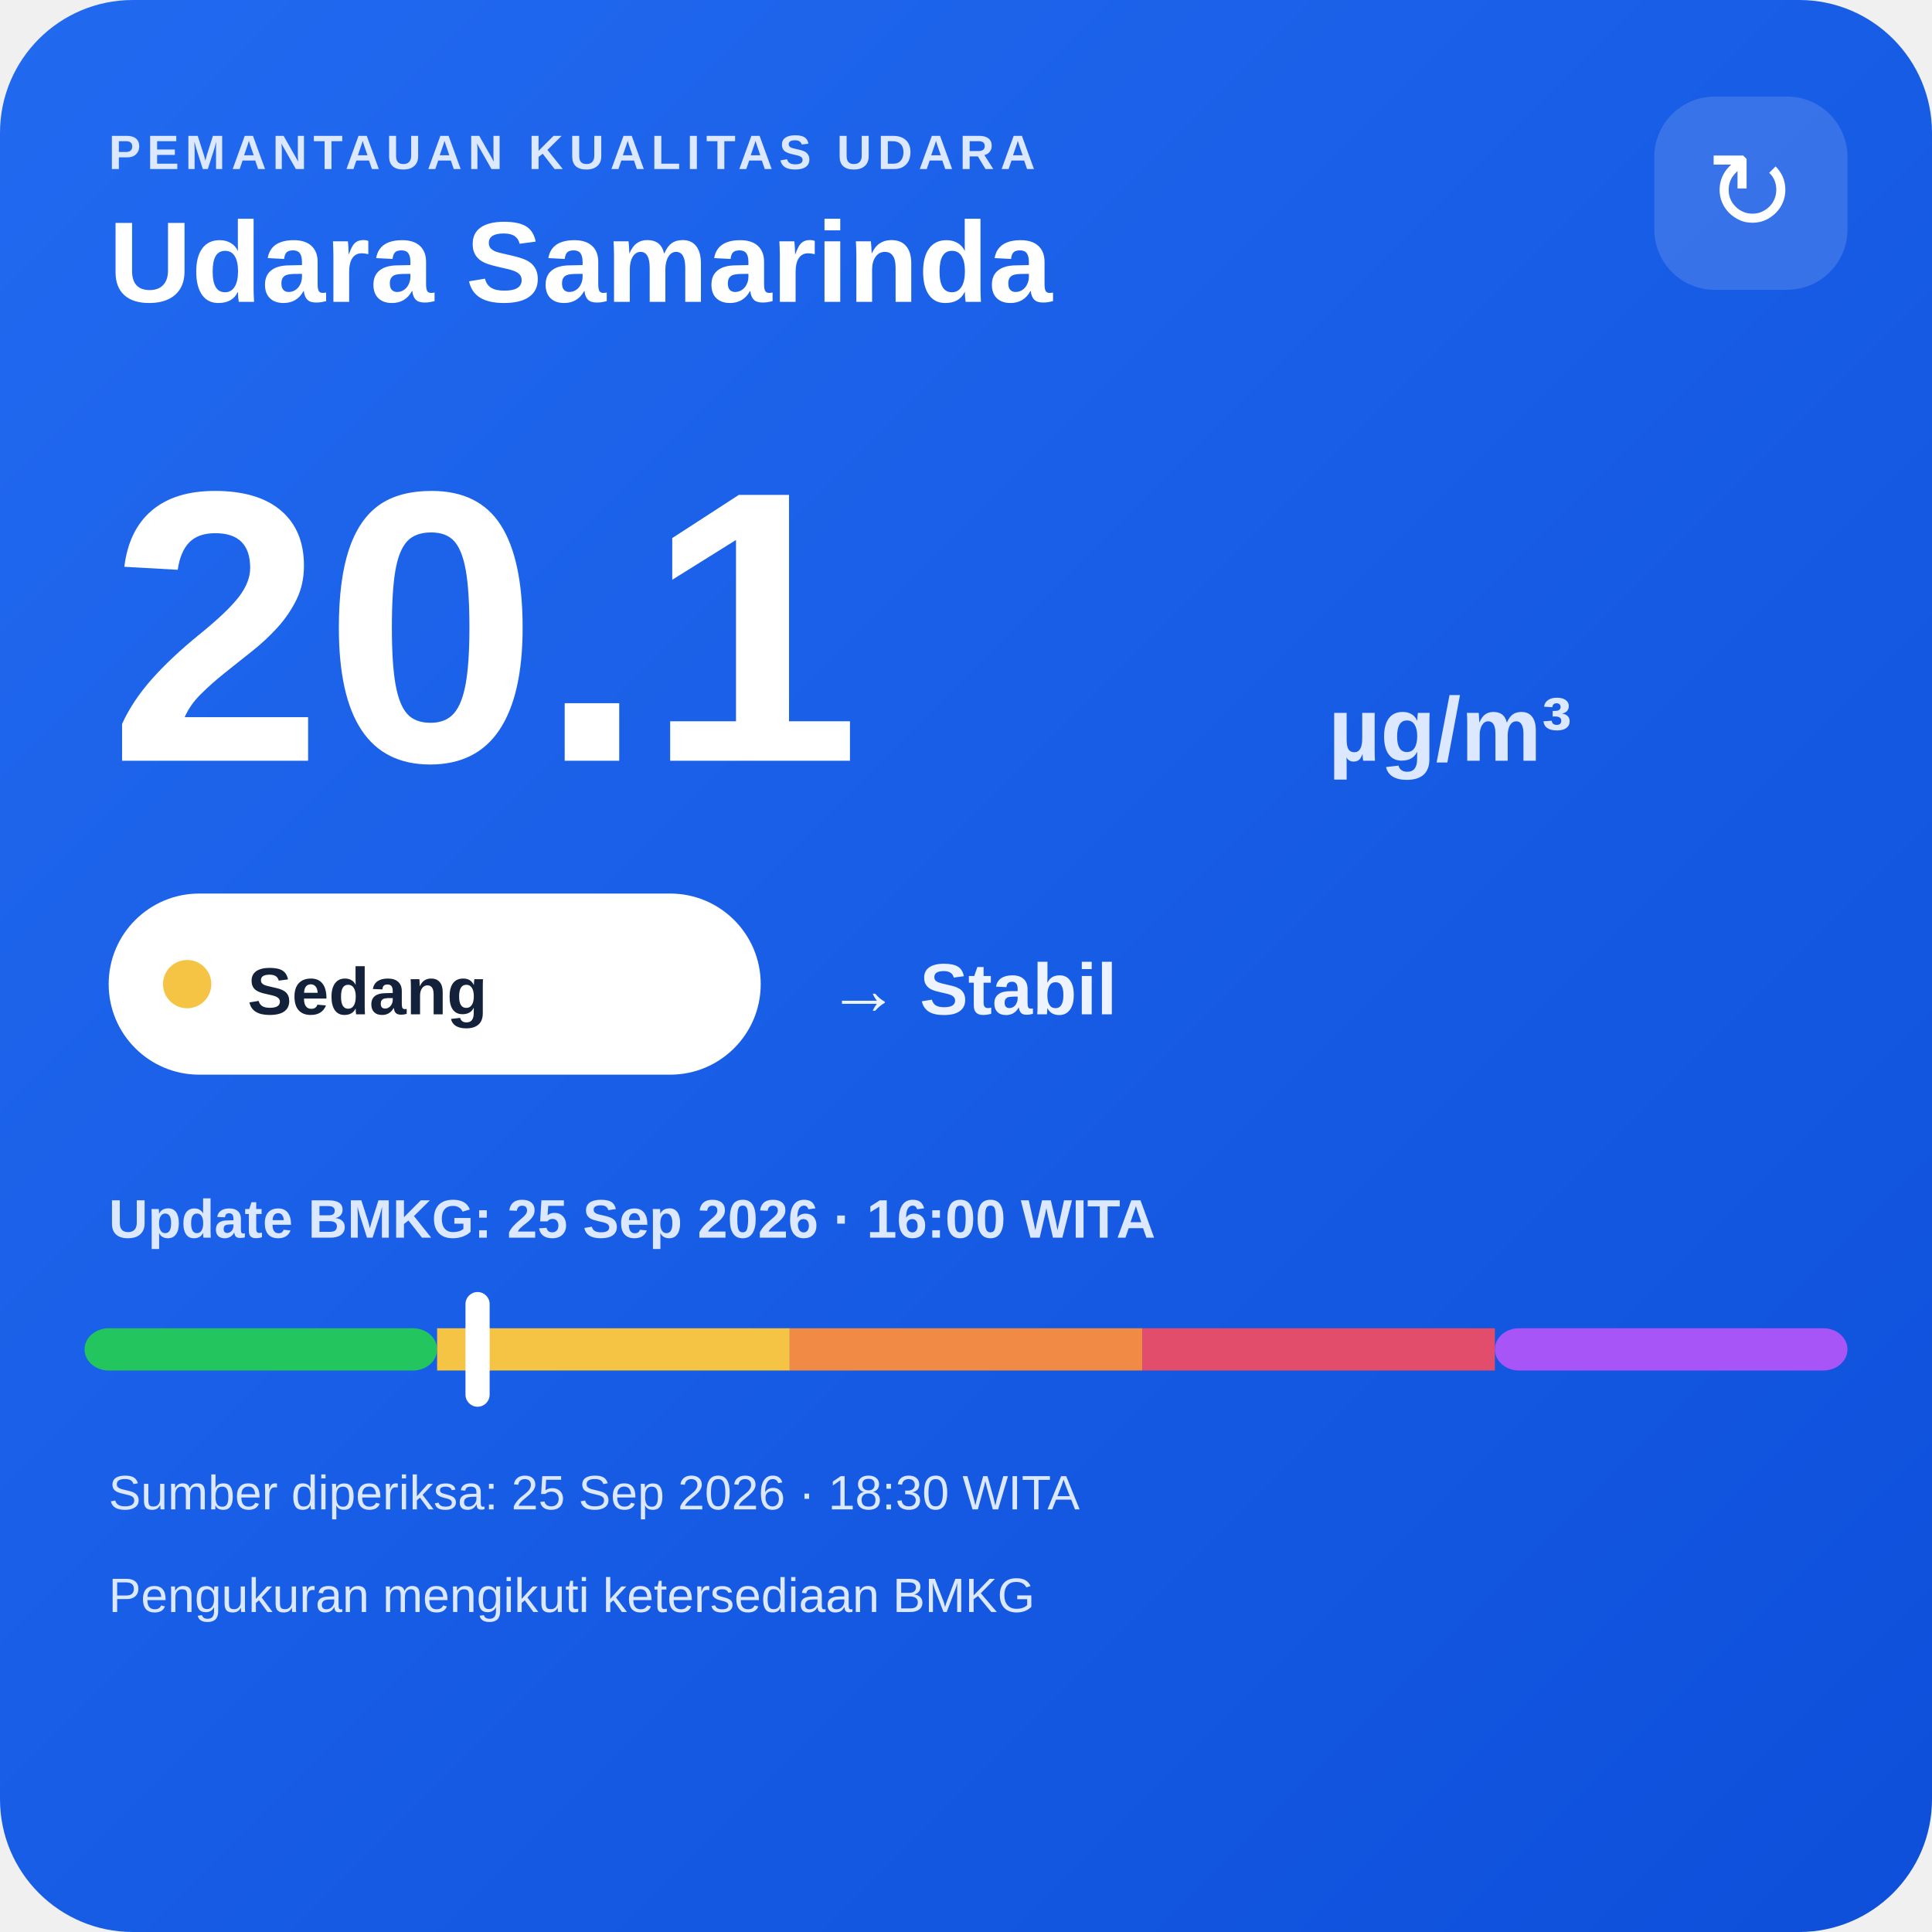
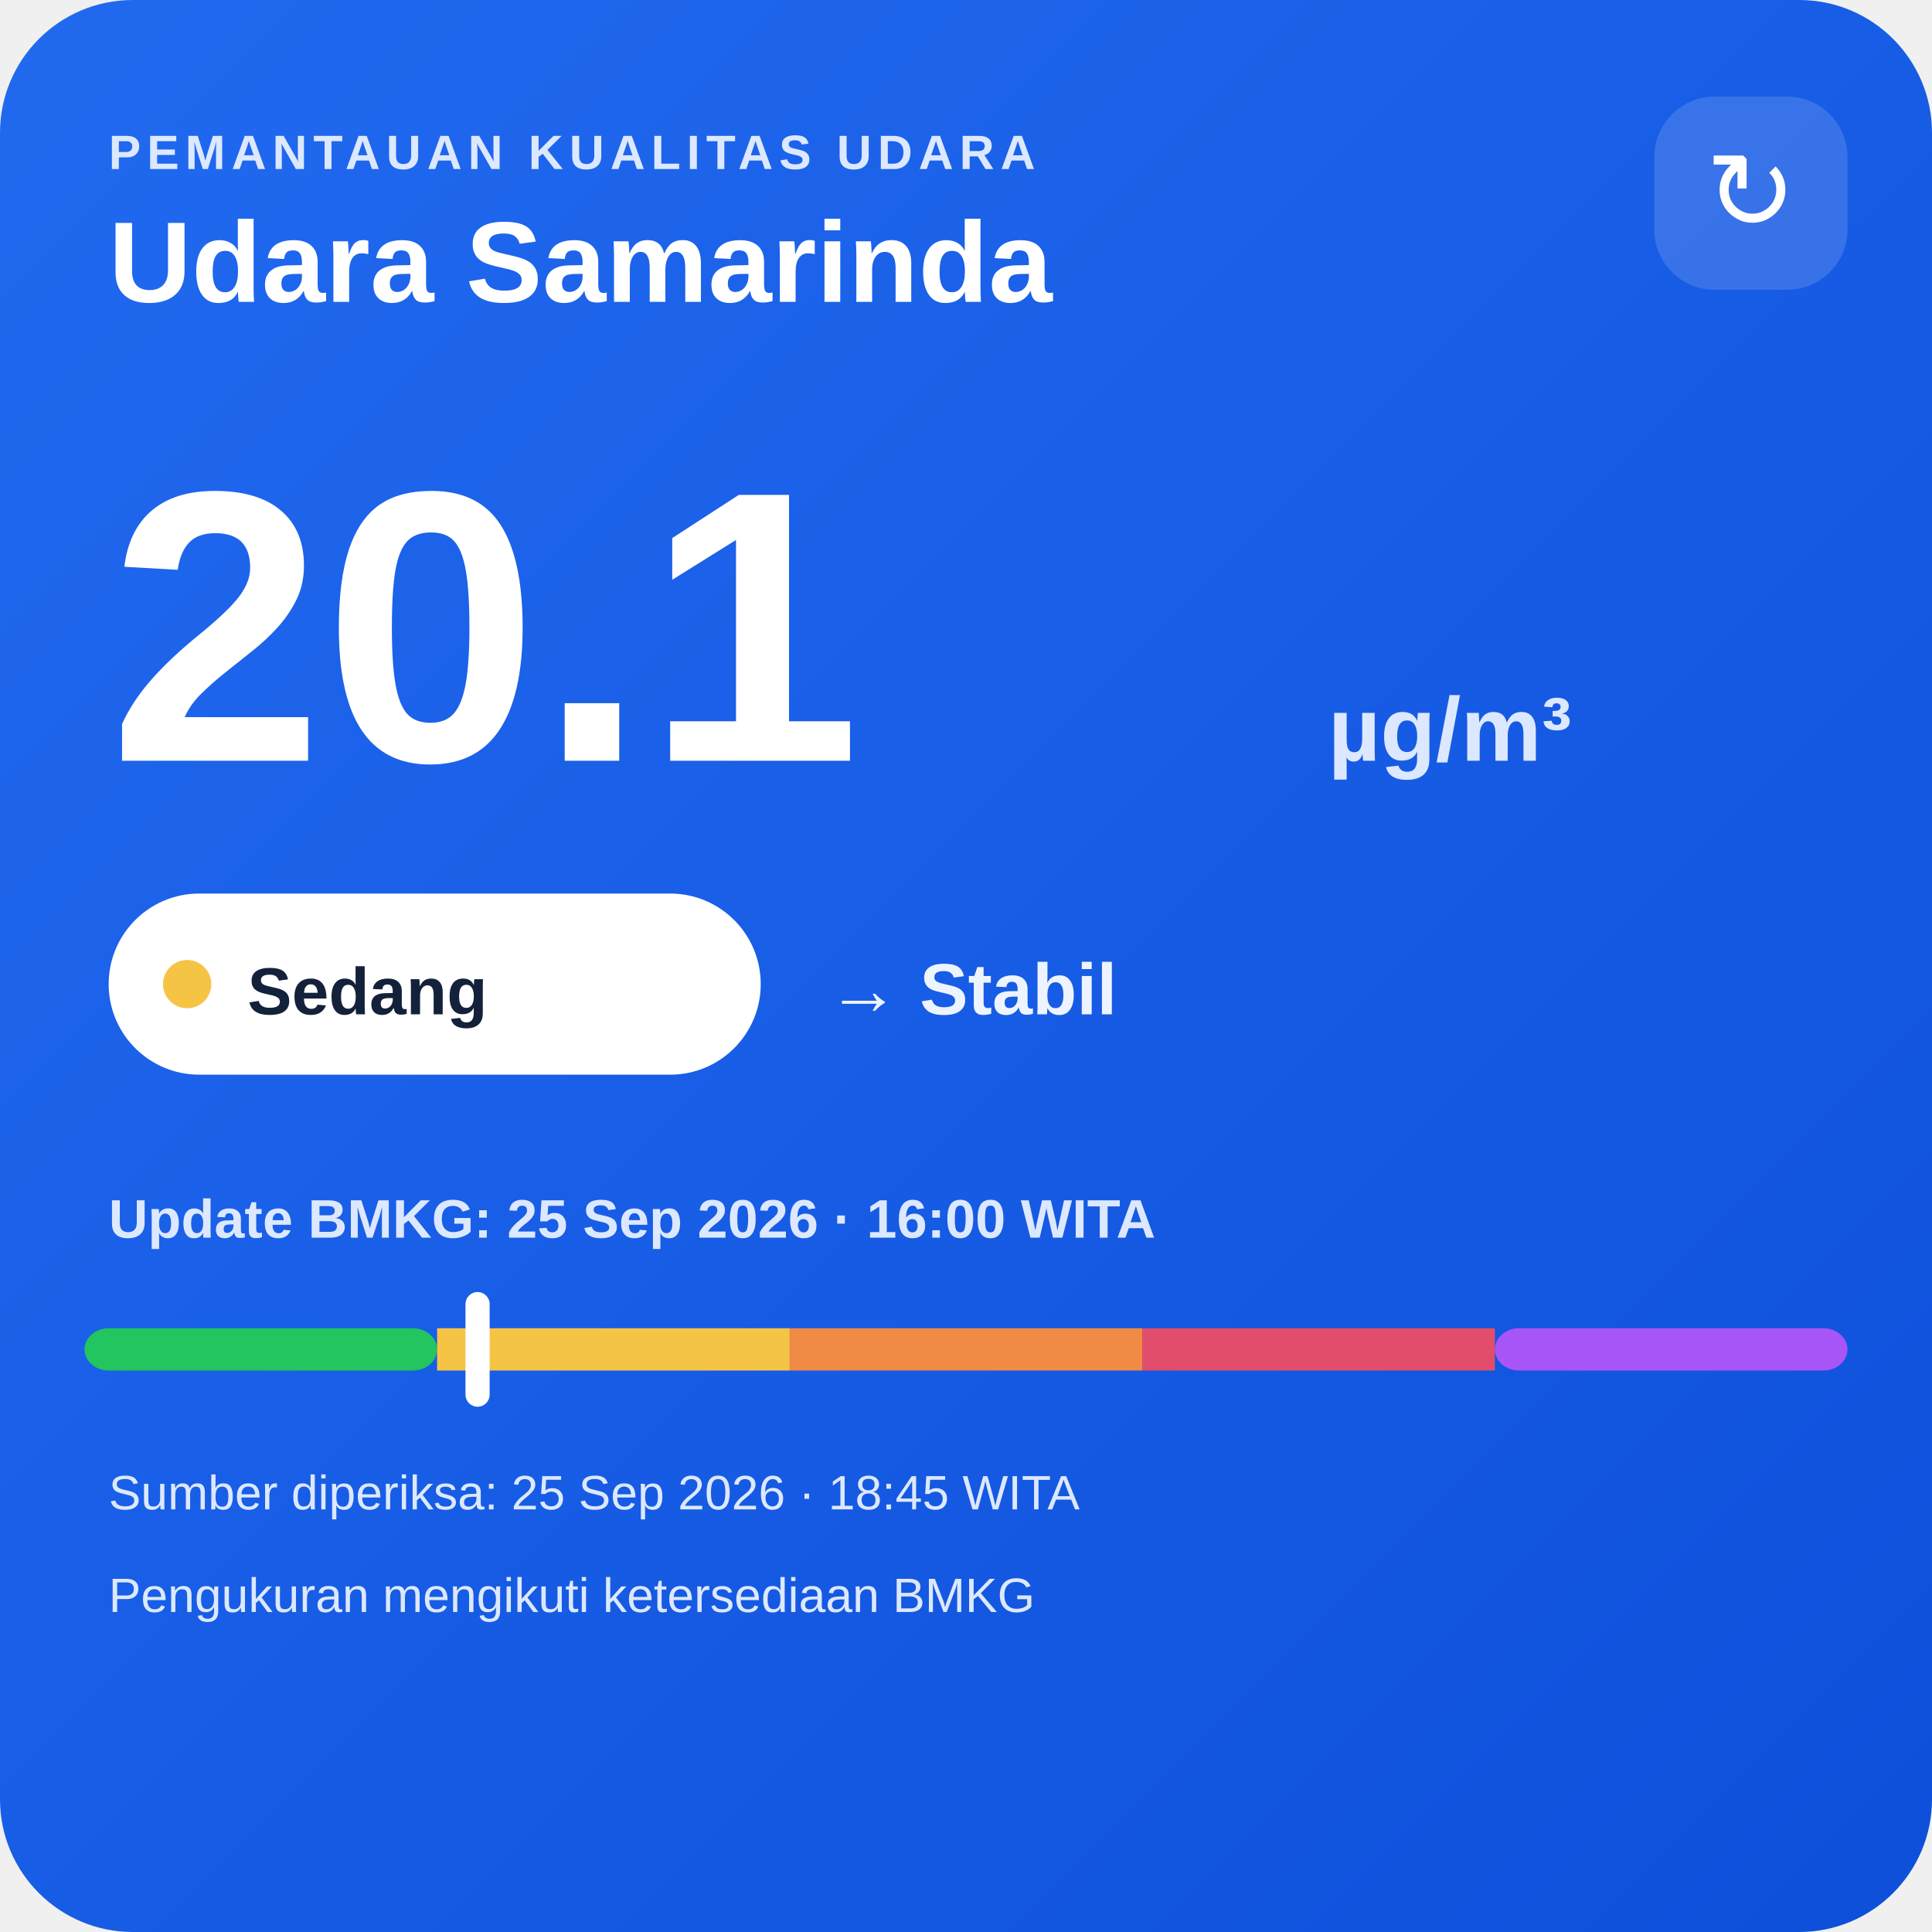
<svg xmlns="http://www.w3.org/2000/svg" width="320" height="320" viewBox="0 0 320 320">
  <defs>
    <linearGradient id="bg" x1="0" y1="0" x2="1" y2="1">
      <stop offset="0" stop-color="#216af0" />
      <stop offset="1" stop-color="#0e4fda" />
    </linearGradient>
  </defs>
  <rect width="320" height="320" rx="22" fill="url(#bg)" />
  <text x="18" y="28" fill="#dce8ff" font-family="Arial,sans-serif" font-size="8" font-weight="700" letter-spacing="1">PEMANTAUAN KUALITAS UDARA</text>
  <text x="18" y="50" fill="#ffffff" font-family="Arial,sans-serif" font-size="19" font-weight="700">Udara Samarinda</text>
  <rect x="274" y="16" width="32" height="32" rx="10" fill="#ffffff" fill-opacity=".14" />
  <text x="290" y="38" text-anchor="middle" fill="#ffffff" font-family="Arial,sans-serif" font-size="18">↻</text>
  <text x="18" y="126" fill="#ffffff" font-family="Arial,sans-serif" font-size="64" font-weight="800">20.1</text>
  <text x="220" y="126" fill="#dce8ff" font-family="Arial,sans-serif" font-size="15" font-weight="700">µg/m³</text>
  <rect x="18" y="148" width="108" height="30" rx="15" fill="#ffffff" />
  <circle cx="31" cy="163" r="4" fill="#f6c445" />
  <text x="41" y="168" fill="#13213a" font-family="Arial,sans-serif" font-size="11" font-weight="700">Sedang</text>
  <text x="137" y="168" fill="#eef4ff" font-family="Arial,sans-serif" font-size="12" font-weight="700">→ Stabil</text>
  <text x="18" y="205" fill="#dce8ff" font-family="Arial,sans-serif" font-size="9" font-weight="700">Update BMKG: 25 Sep 2026 · 16:00 WITA</text>
  <rect x="14" y="220" width="58.4" height="7" rx="4" fill="#22c55e" />
  <rect x="72.4" y="220" width="58.4" height="7" fill="#f6c445" />
  <rect x="130.8" y="220" width="58.4" height="7" fill="#f08a45" />
  <rect x="189.2" y="220" width="58.4" height="7" fill="#e24d6b" />
  <rect x="247.6" y="220" width="58.4" height="7" rx="4" fill="#a855f7" />
  <rect x="77.1" y="214" width="4" height="19" rx="2" fill="#ffffff" />
-   <text x="18" y="250" fill="#dce8ff" font-family="Arial,sans-serif" font-size="8">Sumber diperiksa: 25 Sep 2026 · 18:30 WITA</text>
+   <text x="18" y="250" fill="#dce8ff" font-family="Arial,sans-serif" font-size="8">Sumber diperiksa: 25 Sep 2026 · 18:45 WITA</text>
  <text x="18" y="267" fill="#dce8ff" font-family="Arial,sans-serif" font-size="8">Pengukuran mengikuti ketersediaan BMKG</text>
</svg>
